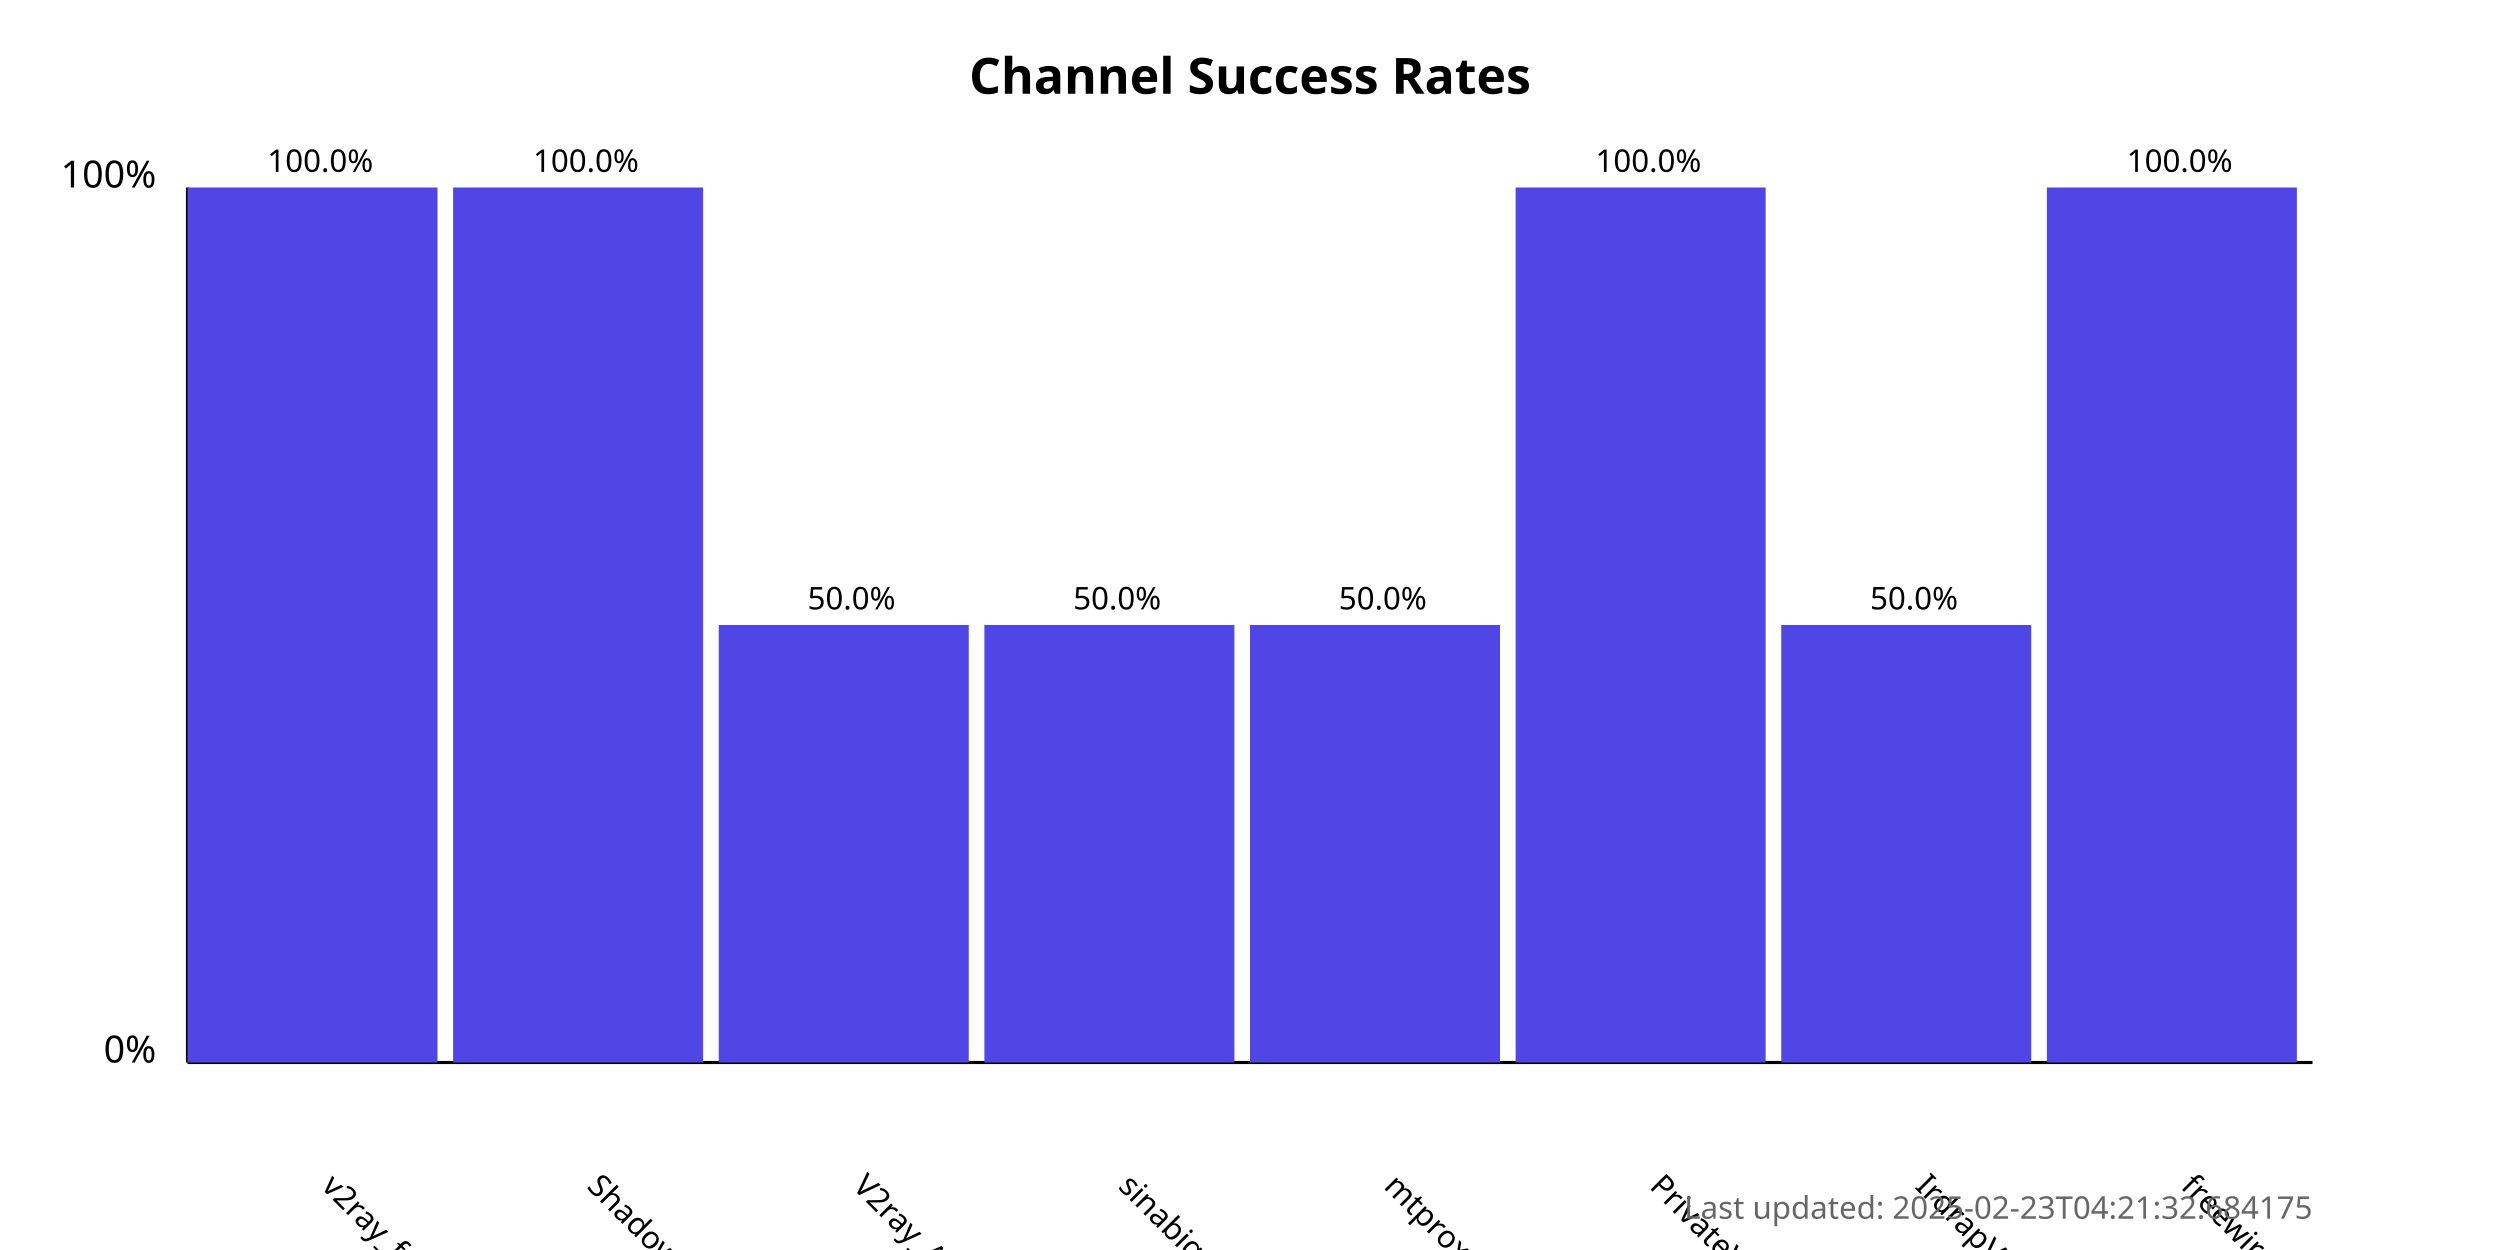
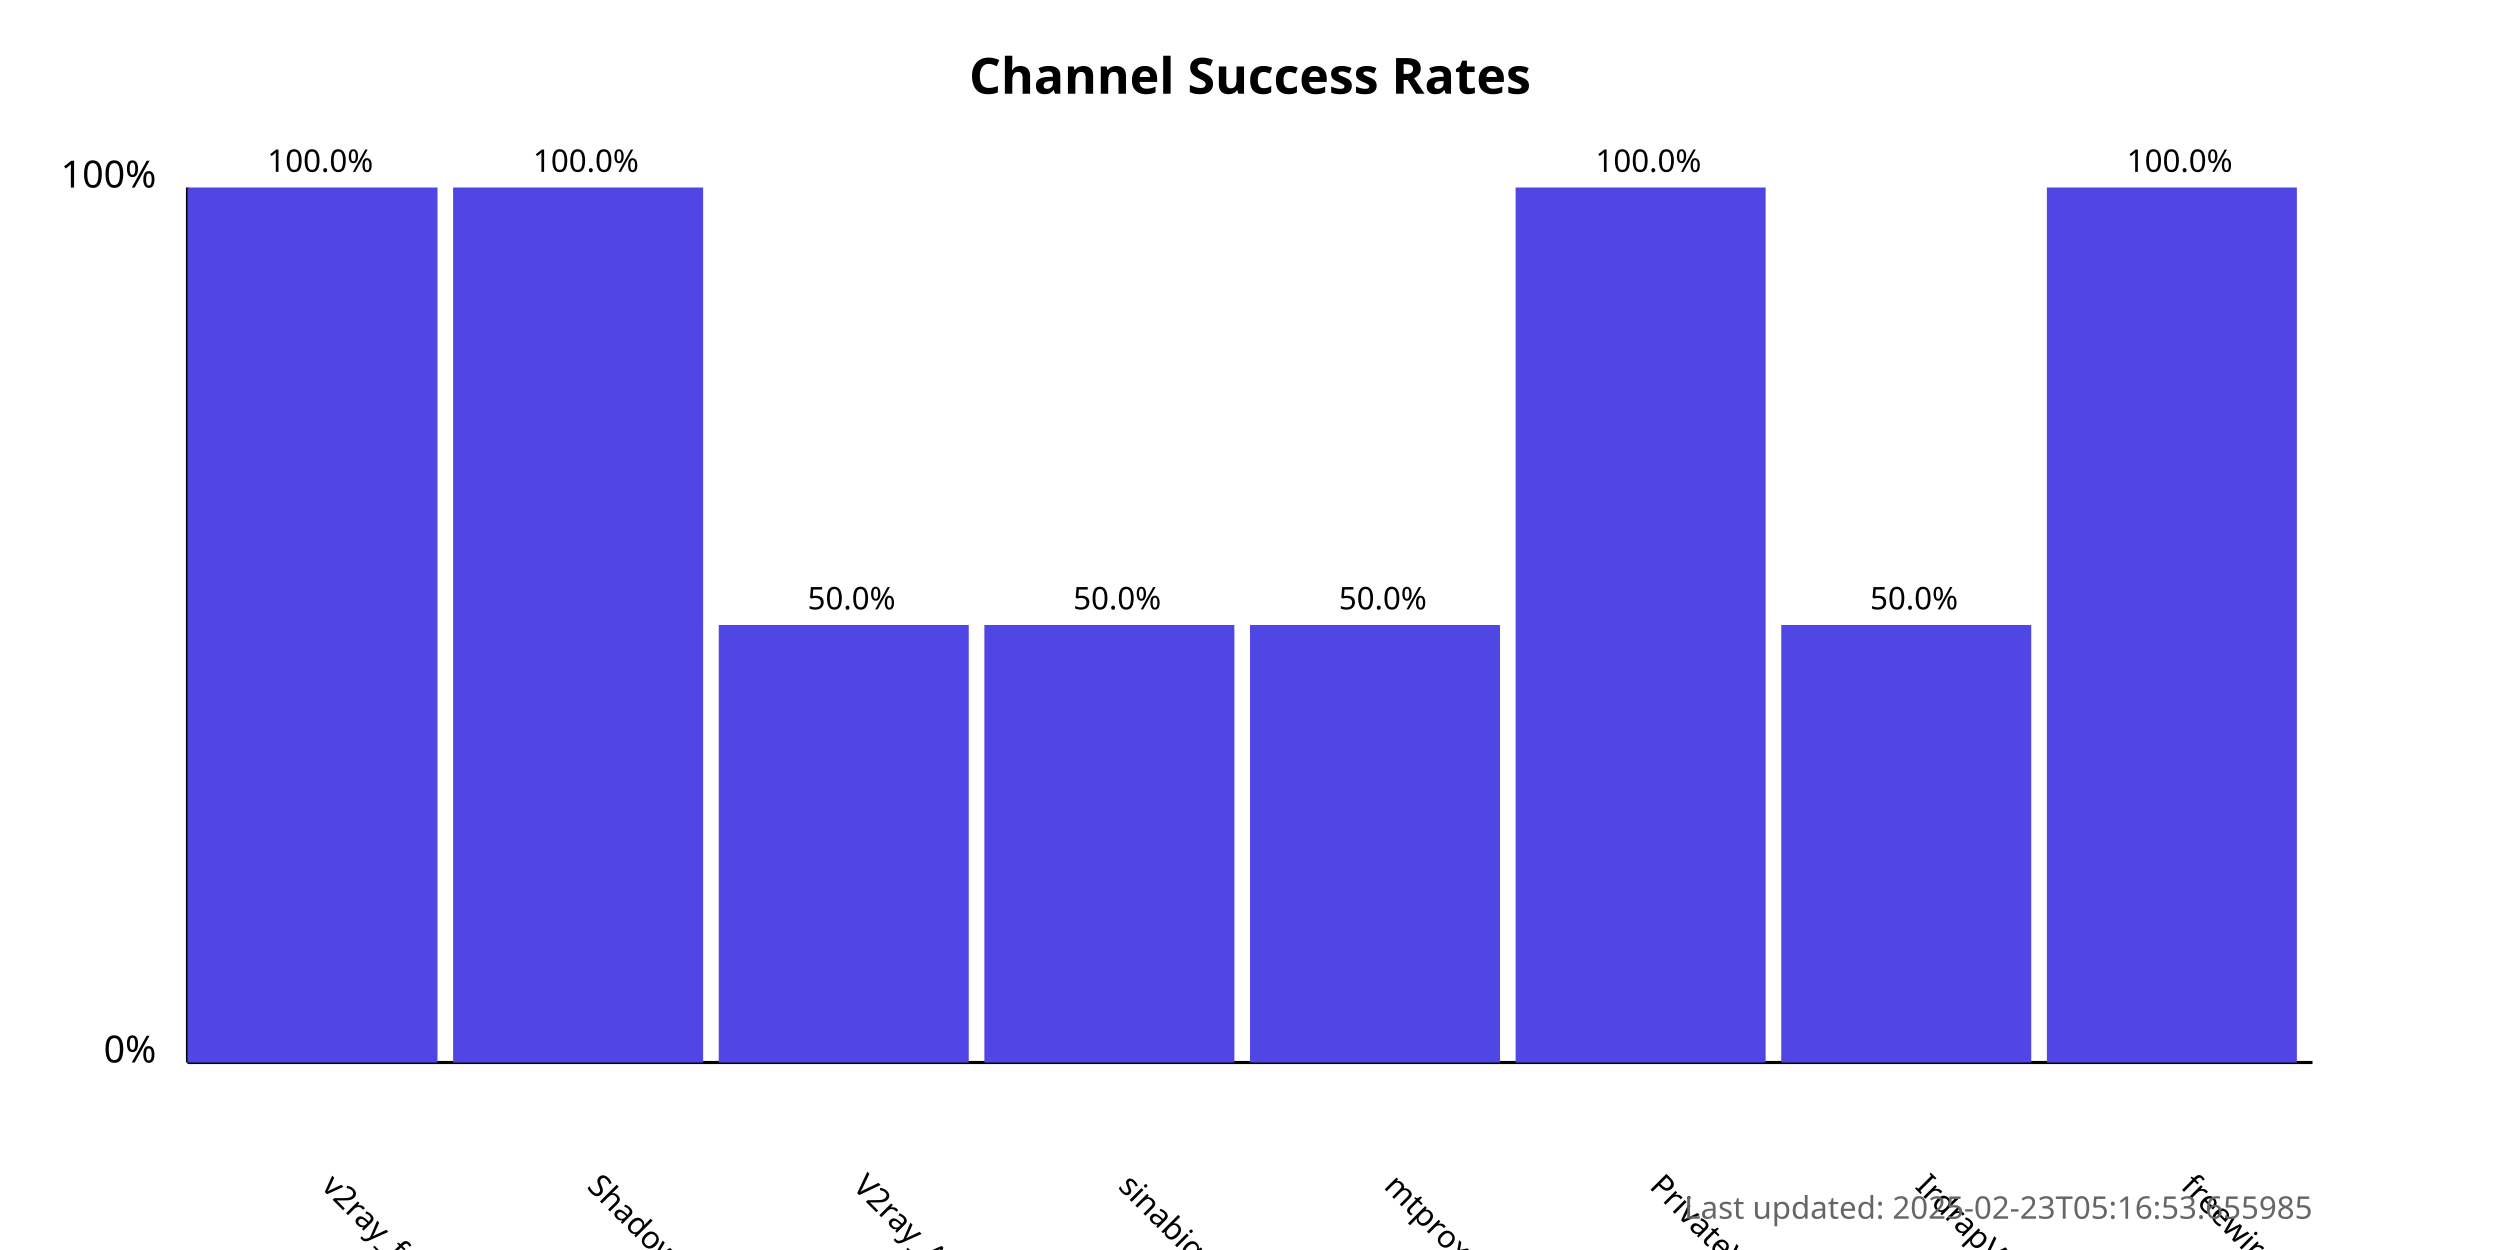
<svg xmlns="http://www.w3.org/2000/svg" width="800" height="400">
  <style>
            .chart-title { font: bold 16px sans-serif; }
            .axis-label { font: 12px sans-serif; }
            .tick-label { font: 10px sans-serif; }
            .bar { fill: #4f46e5; }
            .bar:hover { fill: #6366f1; }
            .timestamp { font: 10px sans-serif; fill: #666; }
        </style>
  <text x="400.0" y="30" text-anchor="middle" class="chart-title">
            Channel Success Rates
        </text>
  <line x1="60" y1="340" x2="60" y2="60" stroke="black" stroke-width="1" />
  <line x1="60" y1="340" x2="740" y2="340" stroke="black" stroke-width="1" />
  <text x="50" y="340" text-anchor="end" class="axis-label">0%</text>
  <text x="50" y="60" text-anchor="end" class="axis-label">100%</text>
  <g>
    <rect x="60" y="60.0" width="80.0" height="280.0" class="bar" />
    <text x="102.5" y="380" transform="rotate(45, 102.5, 380)" text-anchor="start" class="tick-label">
                v2ray_free_conf
            </text>
    <text x="102.5" y="55.0" text-anchor="middle" class="tick-label">
                100.0%
            </text>
  </g>
  <g>
    <rect x="145.0" y="60.0" width="80.0" height="280.0" class="bar" />
    <text x="187.5" y="380" transform="rotate(45, 187.5, 380)" text-anchor="start" class="tick-label">
                ShadowProxy66
            </text>
    <text x="187.5" y="55.0" text-anchor="middle" class="tick-label">
                100.0%
            </text>
  </g>
  <g>
    <rect x="230.0" y="200.0" width="80.0" height="140.0" class="bar" />
    <text x="272.5" y="380" transform="rotate(45, 272.5, 380)" text-anchor="start" class="tick-label">
                V2ray_Alpha
            </text>
    <text x="272.5" y="195.0" text-anchor="middle" class="tick-label">
                50.0%
            </text>
  </g>
  <g>
    <rect x="315.0" y="200.0" width="80.0" height="140.0" class="bar" />
    <text x="357.5" y="380" transform="rotate(45, 357.5, 380)" text-anchor="start" class="tick-label">
                sinabigo
            </text>
    <text x="357.5" y="195.0" text-anchor="middle" class="tick-label">
                50.0%
            </text>
  </g>
  <g>
    <rect x="400.0" y="200.0" width="80.0" height="140.0" class="bar" />
    <text x="442.5" y="380" transform="rotate(45, 442.5, 380)" text-anchor="start" class="tick-label">
                mtproxy_lists
            </text>
    <text x="442.5" y="195.0" text-anchor="middle" class="tick-label">
                50.0%
            </text>
  </g>
  <g>
    <rect x="485.0" y="60.0" width="80.0" height="280.0" class="bar" />
    <text x="527.5" y="380" transform="rotate(45, 527.5, 380)" text-anchor="start" class="tick-label">
                PrivateVPNs
            </text>
    <text x="527.5" y="55.0" text-anchor="middle" class="tick-label">
                100.0%
            </text>
  </g>
  <g>
    <rect x="570.0" y="200.0" width="80.0" height="140.0" class="bar" />
    <text x="612.5" y="380" transform="rotate(45, 612.5, 380)" text-anchor="start" class="tick-label">
                IrdrapVPNnews
            </text>
    <text x="612.5" y="195.0" text-anchor="middle" class="tick-label">
                50.0%
            </text>
  </g>
  <g>
    <rect x="655.0" y="60.0" width="80.0" height="280.0" class="bar" />
    <text x="697.5" y="380" transform="rotate(45, 697.5, 380)" text-anchor="start" class="tick-label">
                freewireguard
            </text>
    <text x="697.5" y="55.0" text-anchor="middle" class="tick-label">
                100.0%
            </text>
  </g>
  <text x="740" y="390" text-anchor="end" class="timestamp">
-             Last updated: 2025-02-23T04:21:32.684175
+             Last updated: 2025-02-23T05:16:53.655985
        </text>
</svg>
